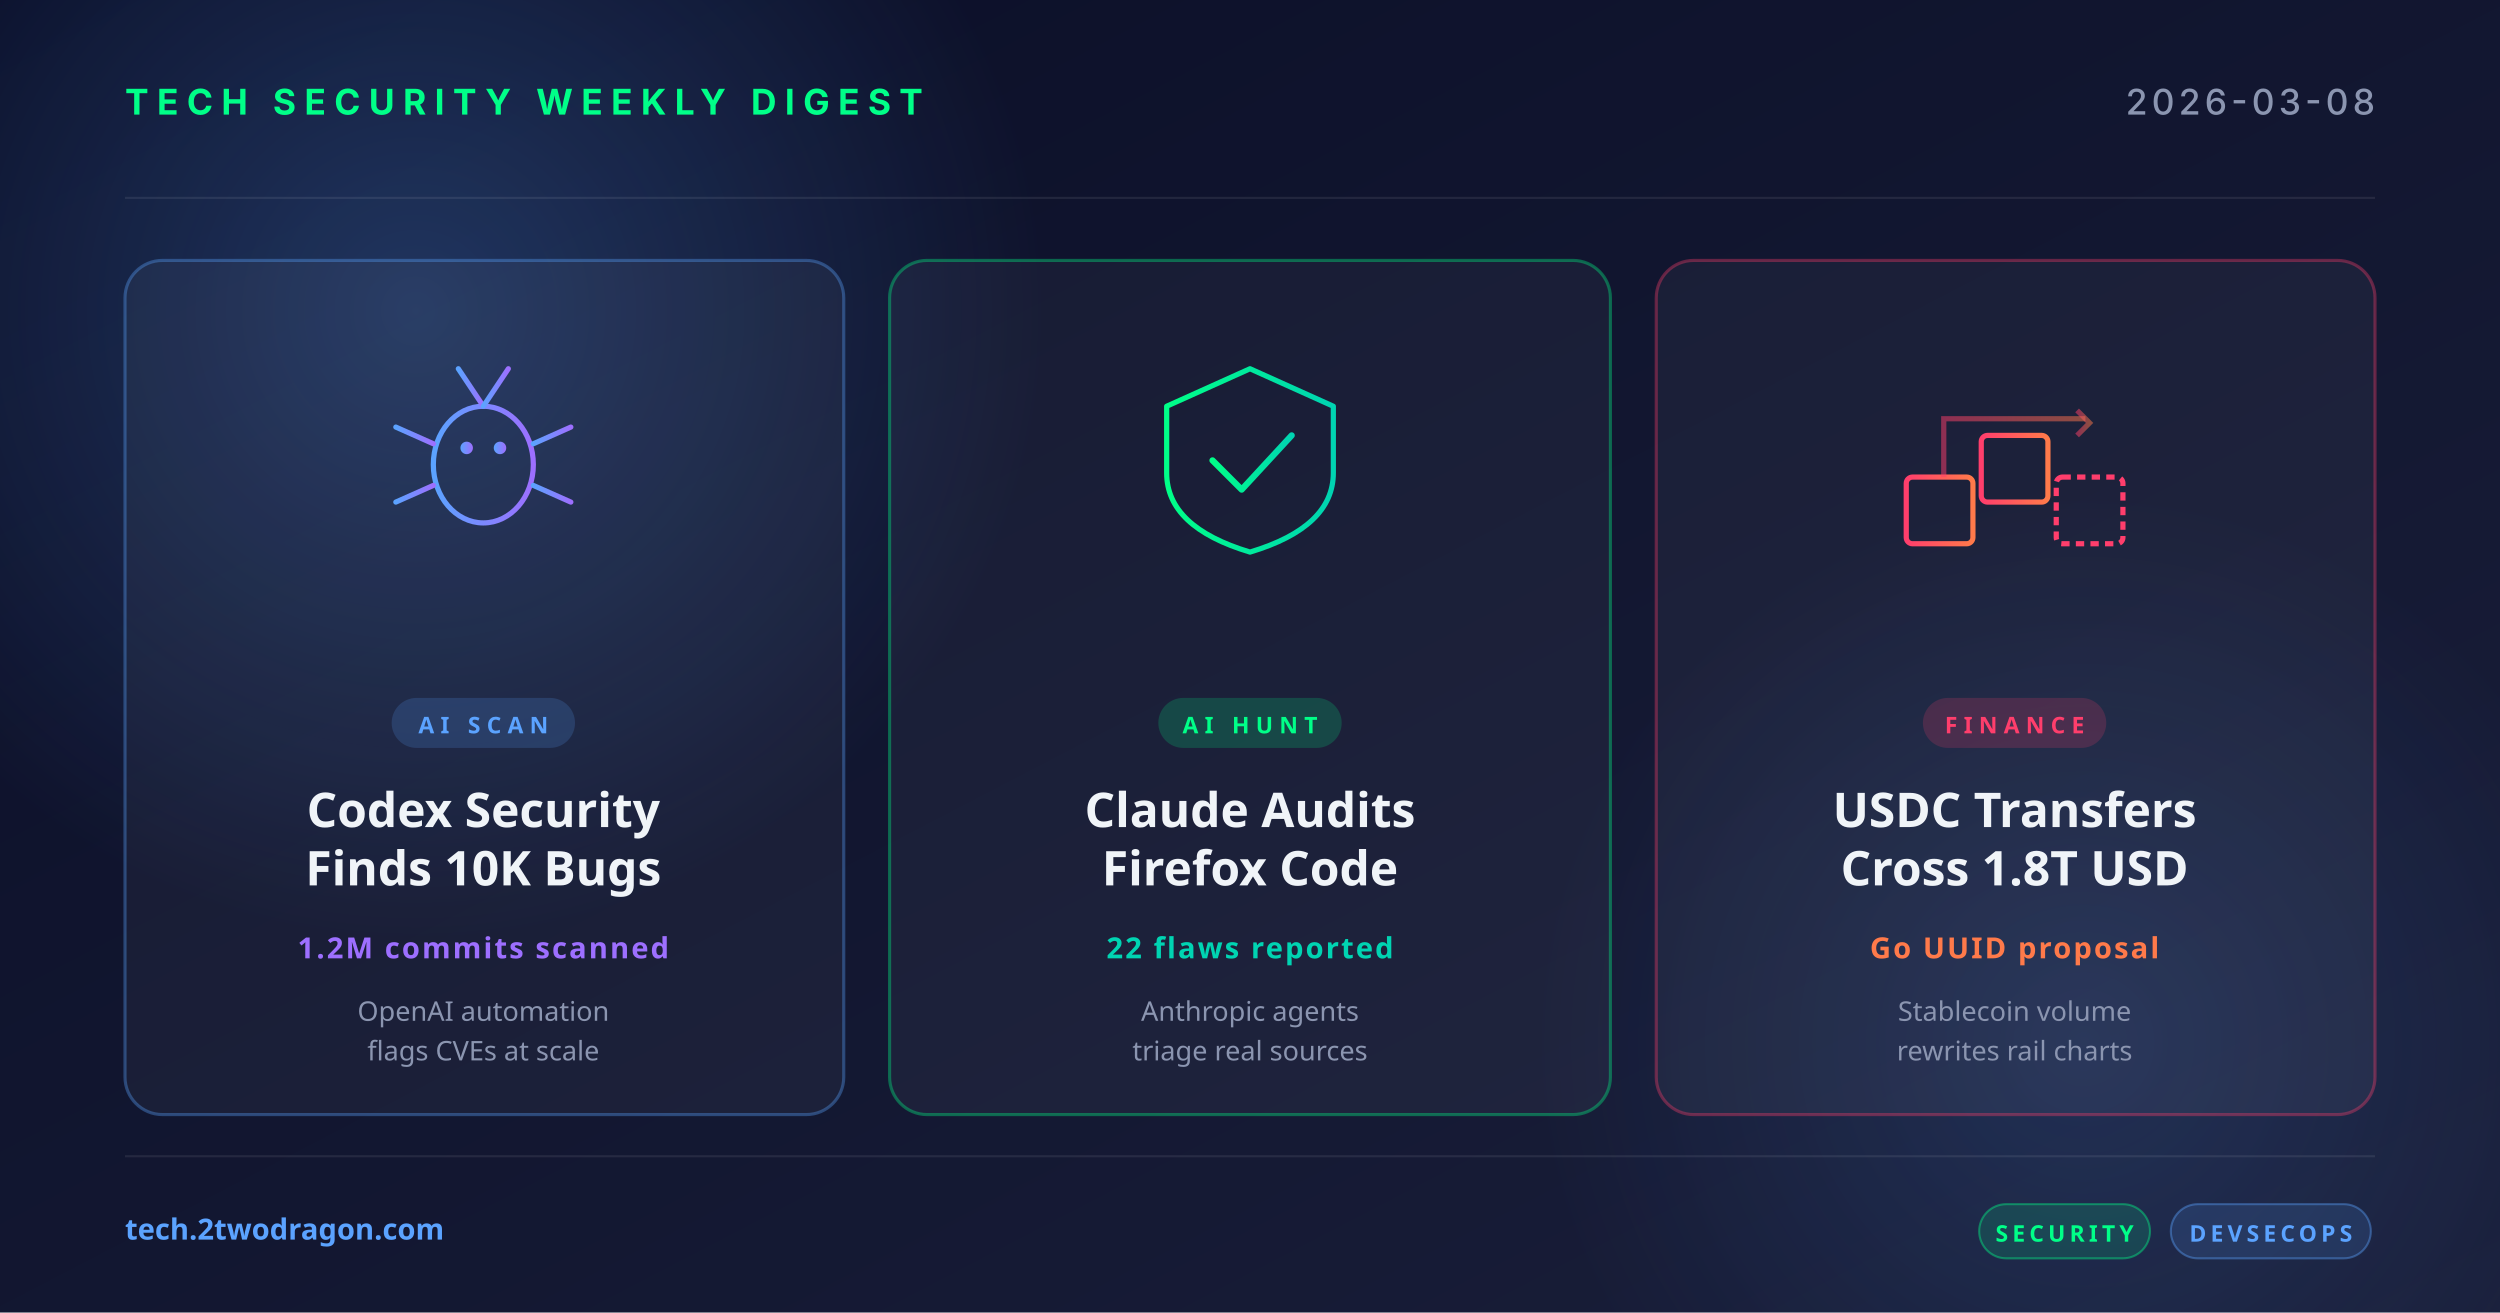
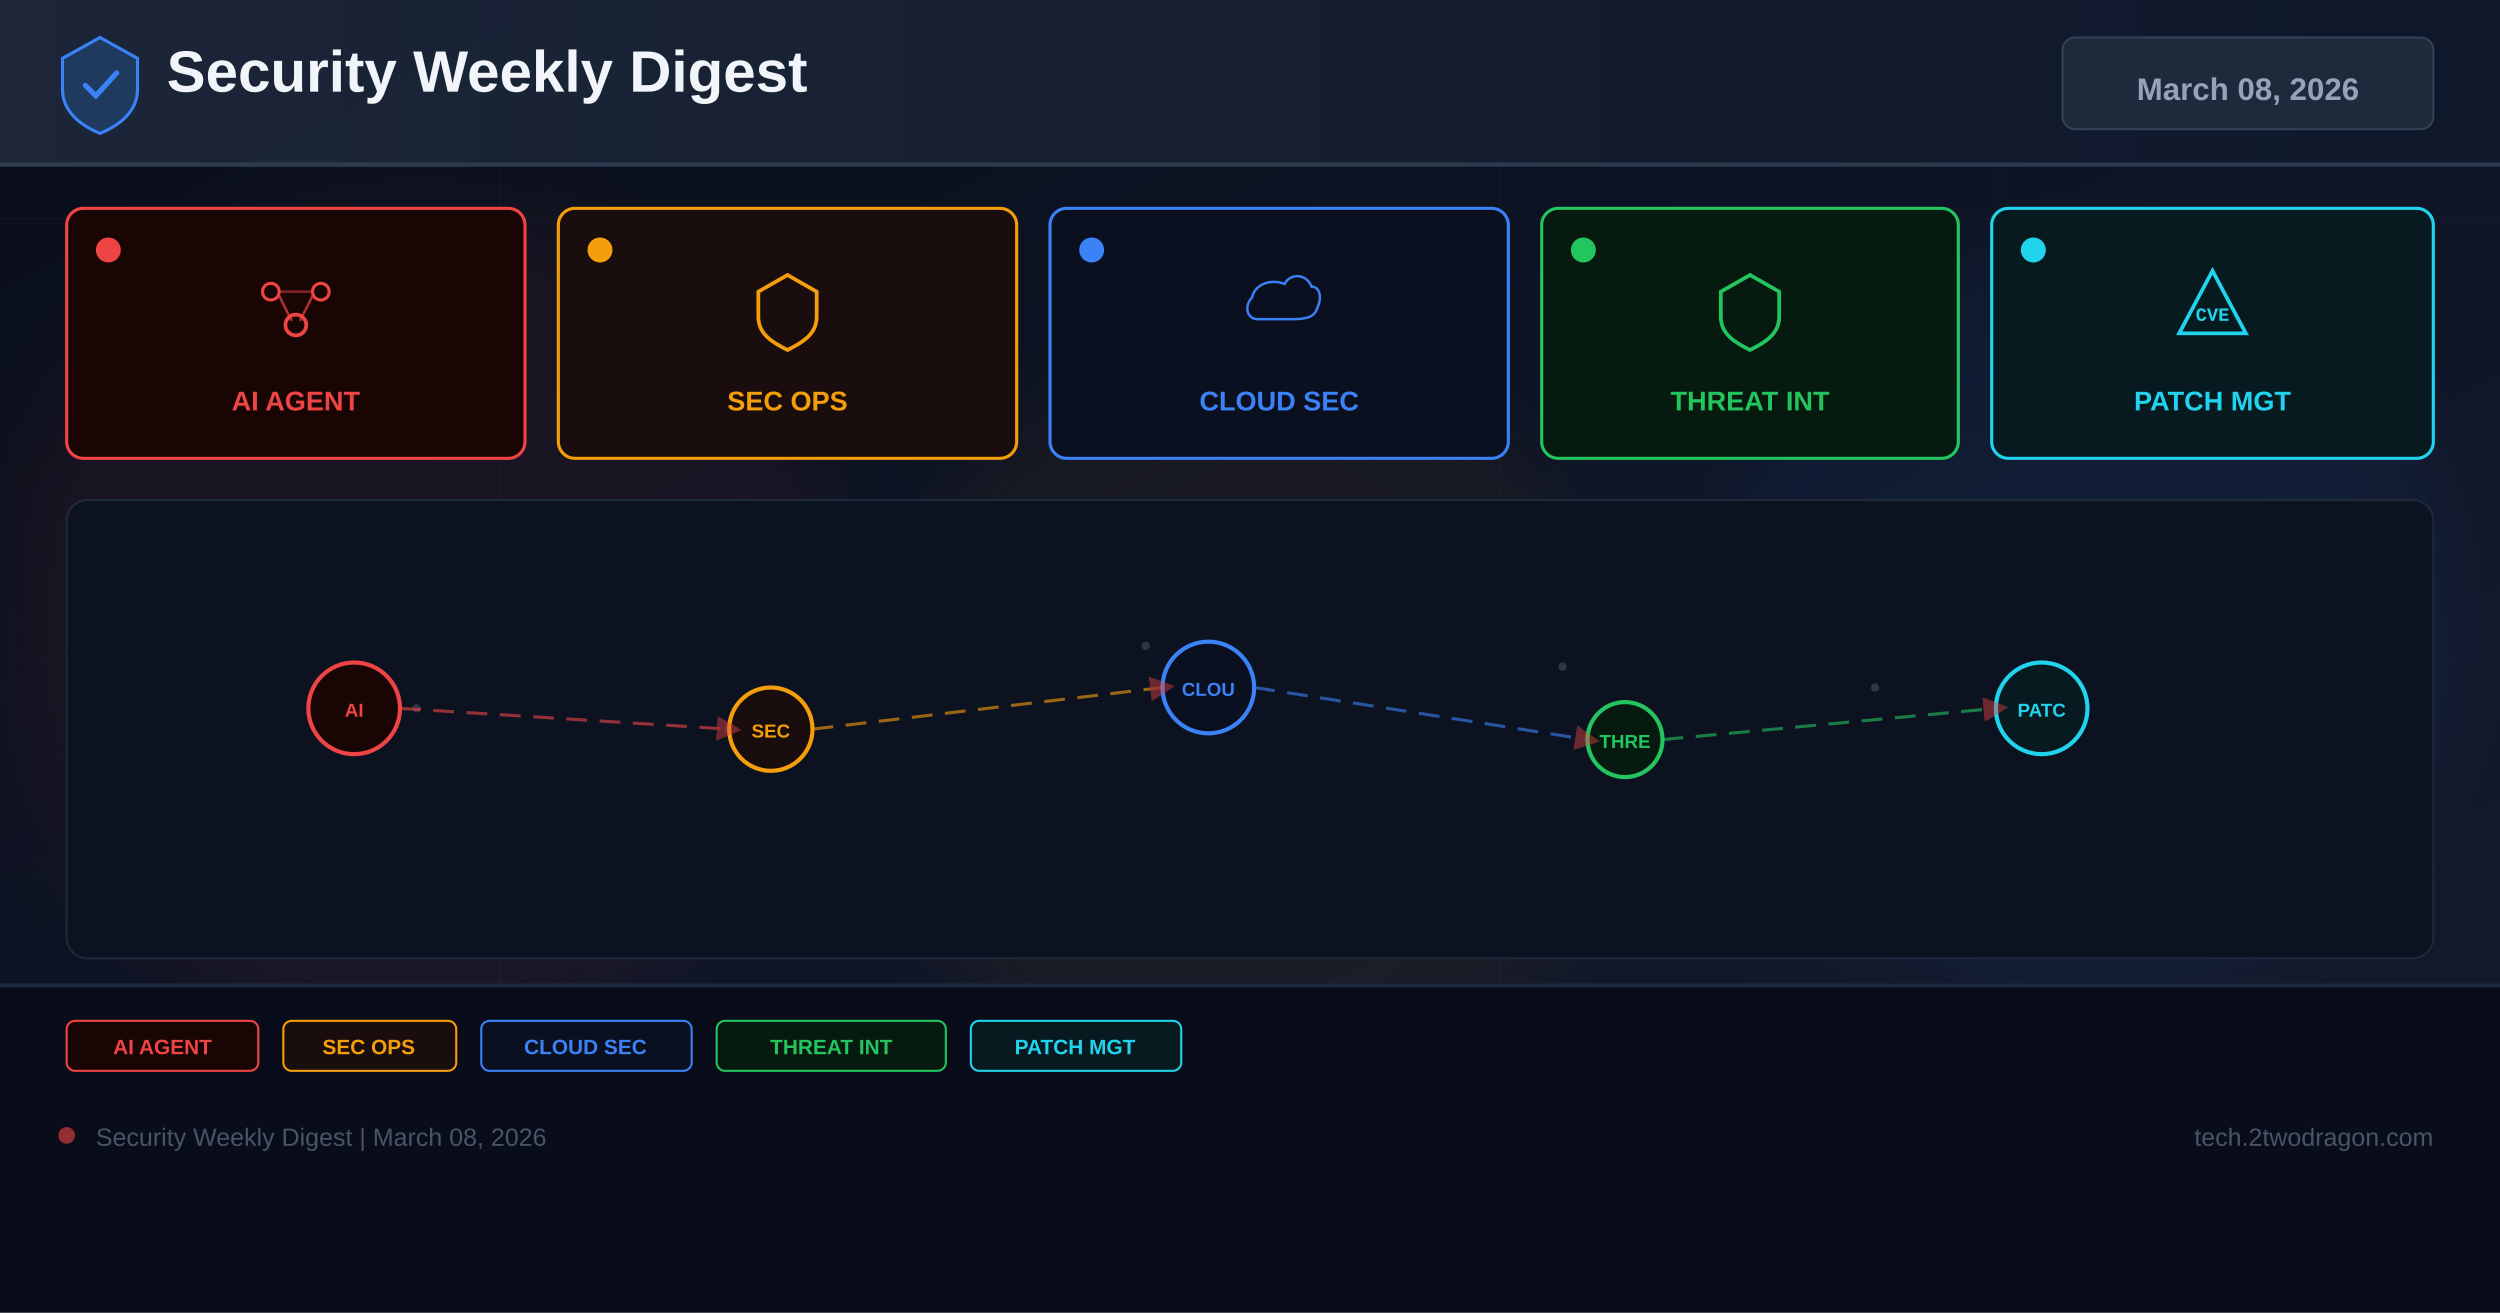
<svg xmlns="http://www.w3.org/2000/svg" width="1200" height="630" viewBox="0 0 1200 630">
  <defs>
-     <linearGradient id="bg" x1="0" y1="0" x2="1" y2="1">
-       <stop offset="0" stop-color="#0a0e27" />
-       <stop offset="1" stop-color="#1a1f3a" />
+     <linearGradient id="bg" x1="0%" y1="0%" x2="100%" y2="100%">
+       <stop offset="0%" stop-color="#0a0e1a" />
+       <stop offset="60%" stop-color="#0f1628" />
+       <stop offset="100%" stop-color="#141b2d" />
    </linearGradient>
-     <linearGradient id="accentRed" x1="0" y1="0" x2="1" y2="0">
-       <stop offset="0" stop-color="#ff3e6c" />
-       <stop offset="1" stop-color="#ff7a4a" />
+     <linearGradient id="hg" x1="0%" y1="0%" x2="100%" y2="0%">
+       <stop offset="0%" stop-color="#1e293b" />
+       <stop offset="100%" stop-color="#0f172a" />
    </linearGradient>
-     <linearGradient id="accentBlue" x1="0" y1="0" x2="1" y2="0">
-       <stop offset="0" stop-color="#5ba3ff" />
-       <stop offset="1" stop-color="#9d6fff" />
-     </linearGradient>
-     <linearGradient id="accentGreen" x1="0" y1="0" x2="1" y2="0">
-       <stop offset="0" stop-color="#00ff88" />
-       <stop offset="1" stop-color="#00d4b2" />
-     </linearGradient>
-     <radialGradient id="glow" cx="0.5" cy="0.5" r="0.5">
-       <stop offset="0" stop-color="#5ba3ff" stop-opacity="0.25" />
-       <stop offset="1" stop-color="#5ba3ff" stop-opacity="0" />
-     </radialGradient>
+     <filter id="glow" x="-50%" y="-50%" width="200%" height="200%">
+       <feGaussianBlur stdDeviation="18" />
+     </filter>
+     <marker id="ar" markerWidth="8" markerHeight="8" refX="4" refY="4" orient="auto">
+       <path d="M0,0 L8,4 L0,8 Z" fill="#ef4444" opacity="0.7" />
+     </marker>
  </defs>
  <rect width="1200" height="630" fill="url(#bg)" />
-   <circle cx="200" cy="150" r="300" fill="url(#glow)" />
-   <circle cx="1000" cy="500" r="260" fill="url(#glow)" opacity="0.6" />
-   <g opacity="0.08" stroke="#ffffff" stroke-width="1">
-     <line x1="60" y1="95" x2="1140" y2="95" />
-     <line x1="60" y1="555" x2="1140" y2="555" />
+   <g opacity="0.04" stroke="#94a3b8" stroke-width="0.5">
+     <line x1="0" y1="105" x2="1200" y2="105" />
+     <line x1="0" y1="210" x2="1200" y2="210" />
+     <line x1="0" y1="315" x2="1200" y2="315" />
+     <line x1="0" y1="420" x2="1200" y2="420" />
+     <line x1="0" y1="525" x2="1200" y2="525" />
+     <line x1="240" y1="0" x2="240" y2="630" />
+     <line x1="480" y1="0" x2="480" y2="630" />
+     <line x1="720" y1="0" x2="720" y2="630" />
+     <line x1="960" y1="0" x2="960" y2="630" />
  </g>
-   <text x="60" y="55" font-family="system-ui, -apple-system, sans-serif" font-size="17" font-weight="700" fill="#00ff88" letter-spacing="4">TECH SECURITY WEEKLY DIGEST</text>
-   <text x="1140" y="55" text-anchor="end" font-family="system-ui, -apple-system, sans-serif" font-size="17" font-weight="500" fill="#8b95b0" letter-spacing="2">2026-03-08</text>
-   <g transform="translate(60, 125)">
-     <rect width="345" height="410" rx="18" fill="rgba(255,255,255,0.04)" stroke="rgba(91,163,255,0.35)" stroke-width="1.5" />
-     <g transform="translate(172, 92)" fill="none" stroke="url(#accentBlue)" stroke-width="2.5" stroke-linecap="round">
-       <ellipse cx="0" cy="6" rx="24" ry="28" />
-       <circle cx="-8" cy="-2" r="3" fill="url(#accentBlue)" stroke="none" />
-       <circle cx="8" cy="-2" r="3" fill="url(#accentBlue)" stroke="none" />
-       <line x1="0" y1="-22" x2="-12" y2="-40" />
-       <line x1="0" y1="-22" x2="12" y2="-40" />
-       <line x1="-24" y1="-4" x2="-42" y2="-12" />
-       <line x1="-24" y1="6" x2="-44" y2="6" />
-       <line x1="-24" y1="16" x2="-42" y2="24" />
-       <line x1="24" y1="-4" x2="42" y2="-12" />
-       <line x1="24" y1="6" x2="44" y2="6" />
-       <line x1="24" y1="16" x2="42" y2="24" />
-     </g>
-     <rect x="128" y="210" width="88" height="24" rx="12" fill="rgba(91,163,255,0.18)" />
-     <text x="172" y="227" text-anchor="middle" font-family="system-ui, sans-serif" font-size="11" font-weight="700" fill="#5ba3ff" letter-spacing="3">AI SCAN</text>
-     <text x="172" y="272" text-anchor="middle" font-family="system-ui, sans-serif" font-size="23" font-weight="700" fill="#f0f4f8">Codex Security</text>
-     <text x="172" y="300" text-anchor="middle" font-family="system-ui, sans-serif" font-size="23" font-weight="700" fill="#f0f4f8">Finds 10K Bugs</text>
-     <text x="172" y="335" text-anchor="middle" font-family="system-ui, sans-serif" font-size="14" font-weight="600" fill="#9d6fff" letter-spacing="1">1.2M commits scanned</text>
-     <text x="172" y="365" text-anchor="middle" font-family="system-ui, sans-serif" font-size="13" fill="#8b95b0">OpenAI automation</text>
-     <text x="172" y="384" text-anchor="middle" font-family="system-ui, sans-serif" font-size="13" fill="#8b95b0">flags CVEs at scale</text>
+   <circle cx="200" cy="300" r="200" fill="#ef4444" opacity="0.06" filter="url(#glow)" />
+   <circle cx="600" cy="350" r="180" fill="#f59e0b" opacity="0.05" filter="url(#glow)" />
+   <circle cx="1000" cy="300" r="180" fill="#3b82f6" opacity="0.06" filter="url(#glow)" />
+   <rect x="0" y="0" width="1200" height="80" fill="url(#hg)" opacity="0.9" />
+   <rect x="0" y="78" width="1200" height="2" fill="#334155" opacity="0.8" />
+   <g transform="translate(48,40)">
+     <path d="M0,-22 L18,-12 L18,3 C18,13 10,20 0,24 C-10,20 -18,13 -18,3 L-18,-12 Z" fill="#1e3a5f" stroke="#3b82f6" stroke-width="1.5" />
+     <path d="M-7,1 L-2,6 L8,-5" stroke="#3b82f6" stroke-width="2.5" fill="none" stroke-linecap="round" />
  </g>
-   <g transform="translate(427, 125)">
-     <rect width="346" height="410" rx="18" fill="rgba(255,255,255,0.04)" stroke="rgba(0,255,136,0.35)" stroke-width="1.5" />
-     <g transform="translate(173, 92)" fill="none" stroke="url(#accentGreen)" stroke-width="2.5" stroke-linecap="round" stroke-linejoin="round">
-       <path d="M-40,-22 L0,-40 L40,-22 L40,10 Q40,36 0,48 Q-40,36 -40,10 Z" />
-       <polyline points="-18,4 -4,18 20,-8" stroke-width="3" />
-     </g>
-     <rect x="129" y="210" width="88" height="24" rx="12" fill="rgba(0,255,136,0.18)" />
-     <text x="173" y="227" text-anchor="middle" font-family="system-ui, sans-serif" font-size="11" font-weight="700" fill="#00ff88" letter-spacing="3">AI HUNT</text>
-     <text x="173" y="272" text-anchor="middle" font-family="system-ui, sans-serif" font-size="23" font-weight="700" fill="#f0f4f8">Claude Audits</text>
-     <text x="173" y="300" text-anchor="middle" font-family="system-ui, sans-serif" font-size="23" font-weight="700" fill="#f0f4f8">Firefox Code</text>
-     <text x="173" y="335" text-anchor="middle" font-family="system-ui, sans-serif" font-size="14" font-weight="600" fill="#00d4b2" letter-spacing="1">22 flaws reported</text>
-     <text x="173" y="365" text-anchor="middle" font-family="system-ui, sans-serif" font-size="13" fill="#8b95b0">Anthropic agents</text>
-     <text x="173" y="384" text-anchor="middle" font-family="system-ui, sans-serif" font-size="13" fill="#8b95b0">triage real sources</text>
+   <text x="80" y="44" font-family="Arial,sans-serif" font-size="28" font-weight="700" fill="#f1f5f9">Security Weekly Digest</text>
+   <rect x="990" y="18" width="178" height="44" rx="6" fill="#1e293b" stroke="#334155" stroke-width="1" />
+   <text x="1079" y="48" font-family="Arial,sans-serif" font-size="15" font-weight="700" fill="#94a3b8" text-anchor="middle">March 08, 2026</text>
+   <rect x="32" y="100" width="220" height="120" rx="8" fill="#1a0505" stroke="#ef4444" stroke-width="1.5" />
+   <circle cx="52" cy="120" r="6" fill="#ef4444" />
+   <g transform="translate(142,148)">
+     <circle cx="-12" cy="-8" r="4" fill="none" stroke="#ef4444" stroke-width="1.5" />
+     <circle cx="12" cy="-8" r="4" fill="none" stroke="#ef4444" stroke-width="1.5" />
+     <circle cx="0" cy="8" r="5" fill="none" stroke="#ef4444" stroke-width="1.8" />
+     <line x1="-8" y1="-6" x2="-2" y2="6" stroke="#ef4444" stroke-width="1.2" opacity="0.7" />
+     <line x1="8" y1="-6" x2="2" y2="6" stroke="#ef4444" stroke-width="1.2" opacity="0.7" />
+     <line x1="-8" y1="-8" x2="8" y2="-8" stroke="#ef4444" stroke-width="1.2" opacity="0.5" />
  </g>
-   <g transform="translate(795, 125)">
-     <rect width="345" height="410" rx="18" fill="rgba(255,255,255,0.04)" stroke="rgba(255,62,108,0.35)" stroke-width="1.5" />
-     <g transform="translate(172, 92)" fill="none" stroke="url(#accentRed)" stroke-width="2.5">
-       <rect x="-52" y="12" width="32" height="32" rx="3" />
-       <rect x="-16" y="-8" width="32" height="32" rx="3" />
-       <rect x="20" y="12" width="32" height="32" rx="3" stroke="#ff3e6c" stroke-dasharray="4 3" />
-       <path d="M-34,12 L-34,-16 L34,-16" stroke-opacity="0.5" />
-       <polyline points="30,-20 36,-14 30,-8" stroke-opacity="0.5" />
-     </g>
-     <rect x="128" y="210" width="88" height="24" rx="12" fill="rgba(255,62,108,0.18)" />
-     <text x="172" y="227" text-anchor="middle" font-family="system-ui, sans-serif" font-size="11" font-weight="700" fill="#ff3e6c" letter-spacing="3">FINANCE</text>
-     <text x="172" y="272" text-anchor="middle" font-family="system-ui, sans-serif" font-size="23" font-weight="700" fill="#f0f4f8">USDC Transfers</text>
-     <text x="172" y="300" text-anchor="middle" font-family="system-ui, sans-serif" font-size="23" font-weight="700" fill="#f0f4f8">Cross 1.8T USD</text>
-     <text x="172" y="335" text-anchor="middle" font-family="system-ui, sans-serif" font-size="14" font-weight="600" fill="#ff7a4a" letter-spacing="1">Go UUID proposal</text>
-     <text x="172" y="365" text-anchor="middle" font-family="system-ui, sans-serif" font-size="13" fill="#8b95b0">Stablecoin volume</text>
-     <text x="172" y="384" text-anchor="middle" font-family="system-ui, sans-serif" font-size="13" fill="#8b95b0">rewrites rail charts</text>
+   <text x="142" y="197" font-family="Arial,sans-serif" font-size="13" font-weight="700" fill="#ef4444" text-anchor="middle">AI AGENT</text>
+   <rect x="268" y="100" width="220" height="120" rx="8" fill="#1a0d0d" stroke="#f59e0b" stroke-width="1.5" />
+   <circle cx="288" cy="120" r="6" fill="#f59e0b" />
+   <g transform="translate(378,148)">
+     <path d="M0,-16 L14,-8 L14,4 C14,12 8,16 0,20 C-8,16 -14,12 -14,4 L-14,-8 Z" fill="none" stroke="#f59e0b" stroke-width="1.8" />
  </g>
-   <text x="60" y="595" font-family="system-ui, sans-serif" font-size="14" font-weight="600" fill="#5ba3ff">tech.2twodragon.com</text>
-   <g transform="translate(950, 578)">
-     <rect x="0" y="0" width="82" height="26" rx="13" fill="rgba(0,255,136,0.14)" stroke="rgba(0,255,136,0.4)" />
-     <text x="41" y="18" text-anchor="middle" font-family="system-ui, sans-serif" font-size="11" font-weight="700" fill="#00ff88" letter-spacing="2">SECURITY</text>
-     <rect x="92" y="0" width="96" height="26" rx="13" fill="rgba(91,163,255,0.14)" stroke="rgba(91,163,255,0.4)" />
-     <text x="140" y="18" text-anchor="middle" font-family="system-ui, sans-serif" font-size="11" font-weight="700" fill="#5ba3ff" letter-spacing="2">DEVSECOPS</text>
+   <text x="378" y="197" font-family="Arial,sans-serif" font-size="13" font-weight="700" fill="#f59e0b" text-anchor="middle">SEC OPS</text>
+   <rect x="504" y="100" width="220" height="120" rx="8" fill="#0a1020" stroke="#3b82f6" stroke-width="1.5" />
+   <circle cx="524" cy="120" r="6" fill="#3b82f6" />
+   <g transform="translate(614,148)">
+     <path d="M-16,8 C-24,8 -26,-2 -20,-8 C-18,-18 -6,-22 4,-18 C8,-26 20,-26 24,-16 C30,-16 32,-8 28,0 C26,8 16,8 8,8 Z" fill="none" stroke="#3b82f6" stroke-width="1.8" transform="scale(0.65)" />
  </g>
+   <text x="614" y="197" font-family="Arial,sans-serif" font-size="13" font-weight="700" fill="#3b82f6" text-anchor="middle">CLOUD SEC</text>
+   <rect x="740" y="100" width="200" height="120" rx="8" fill="#071a10" stroke="#22c55e" stroke-width="1.5" />
+   <circle cx="760" cy="120" r="6" fill="#22c55e" />
+   <g transform="translate(840,148)">
+     <path d="M0,-16 L14,-8 L14,4 C14,12 8,16 0,20 C-8,16 -14,12 -14,4 L-14,-8 Z" fill="none" stroke="#22c55e" stroke-width="1.8" />
+   </g>
+   <text x="840" y="197" font-family="Arial,sans-serif" font-size="13" font-weight="700" fill="#22c55e" text-anchor="middle">THREAT INT</text>
+   <rect x="956" y="100" width="212" height="120" rx="8" fill="#071a20" stroke="#22d3ee" stroke-width="1.5" />
+   <circle cx="976" cy="120" r="6" fill="#22d3ee" />
+   <g transform="translate(1062,148)">
+     <path d="M0,-18 L16,12 L-16,12 Z" fill="none" stroke="#22d3ee" stroke-width="1.8" />
+     <text x="0" y="6" font-family="Courier New" font-size="9" font-weight="700" fill="#22d3ee" text-anchor="middle">CVE</text>
+   </g>
+   <text x="1062" y="197" font-family="Arial,sans-serif" font-size="13" font-weight="700" fill="#22d3ee" text-anchor="middle">PATCH MGT</text>
+   <rect x="32" y="240" width="1136" height="220" rx="10" fill="#0c1220" stroke="#1e293b" stroke-width="1" />
+   <g opacity="0.25">
+     <circle cx="180" cy="330" r="2" fill="#94a3b8" />
+     <circle cx="200" cy="340" r="2" fill="#94a3b8" />
+     <circle cx="550" cy="310" r="2" fill="#94a3b8" />
+     <circle cx="570" cy="325" r="2" fill="#94a3b8" />
+     <circle cx="750" cy="320" r="2" fill="#94a3b8" />
+     <circle cx="900" cy="330" r="2" fill="#94a3b8" />
+     <circle cx="350" cy="350" r="2" fill="#94a3b8" />
+     <circle cx="1000" cy="340" r="2" fill="#94a3b8" />
+   </g>
+   <circle cx="170" cy="340" r="22" fill="#1a0505" stroke="#ef4444" stroke-width="2" />
+   <text x="170" y="344" font-family="Arial,sans-serif" font-size="9" font-weight="700" fill="#ef4444" text-anchor="middle">AI</text>
+   <circle cx="370" cy="350" r="20" fill="#1a0d0d" stroke="#f59e0b" stroke-width="2" />
+   <text x="370" y="354" font-family="Arial,sans-serif" font-size="9" font-weight="700" fill="#f59e0b" text-anchor="middle">SEC</text>
+   <circle cx="580" cy="330" r="22" fill="#0a1020" stroke="#3b82f6" stroke-width="2" />
+   <text x="580" y="334" font-family="Arial,sans-serif" font-size="9" font-weight="700" fill="#3b82f6" text-anchor="middle">CLOU</text>
+   <circle cx="780" cy="355" r="18" fill="#071a10" stroke="#22c55e" stroke-width="2" />
+   <text x="780" y="359" font-family="Arial,sans-serif" font-size="9" font-weight="700" fill="#22c55e" text-anchor="middle">THRE</text>
+   <circle cx="980" cy="340" r="22" fill="#071a20" stroke="#22d3ee" stroke-width="2" />
+   <text x="980" y="344" font-family="Arial,sans-serif" font-size="9" font-weight="700" fill="#22d3ee" text-anchor="middle">PATC</text>
+   <line x1="192" y1="340" x2="350" y2="350" stroke="#ef4444" stroke-width="1.5" stroke-dasharray="10 6" opacity="0.6" marker-end="url(#ar)" />
+   <line x1="390" y1="350" x2="558" y2="330" stroke="#f59e0b" stroke-width="1.5" stroke-dasharray="10 6" opacity="0.6" marker-end="url(#ar)" />
+   <line x1="602" y1="330" x2="762" y2="355" stroke="#3b82f6" stroke-width="1.5" stroke-dasharray="10 6" opacity="0.6" marker-end="url(#ar)" />
+   <line x1="798" y1="355" x2="958" y2="340" stroke="#22c55e" stroke-width="1.5" stroke-dasharray="10 6" opacity="0.6" marker-end="url(#ar)" />
+   <rect x="0" y="472" width="1200" height="158" fill="#080c18" opacity="0.95" />
+   <rect x="0" y="472" width="1200" height="2" fill="#1e293b" />
+   <rect x="32" y="490" width="92" height="24" rx="4" fill="#1a0505" stroke="#ef4444" stroke-width="1" />
+   <text x="78" y="506" font-family="Arial,sans-serif" font-size="10" font-weight="700" fill="#ef4444" text-anchor="middle">AI AGENT</text>
+   <rect x="136" y="490" width="83" height="24" rx="4" fill="#1a0d0d" stroke="#f59e0b" stroke-width="1" />
+   <text x="177" y="506" font-family="Arial,sans-serif" font-size="10" font-weight="700" fill="#f59e0b" text-anchor="middle">SEC OPS</text>
+   <rect x="231" y="490" width="101" height="24" rx="4" fill="#0a1020" stroke="#3b82f6" stroke-width="1" />
+   <text x="281" y="506" font-family="Arial,sans-serif" font-size="10" font-weight="700" fill="#3b82f6" text-anchor="middle">CLOUD SEC</text>
+   <rect x="344" y="490" width="110" height="24" rx="4" fill="#071a10" stroke="#22c55e" stroke-width="1" />
+   <text x="399" y="506" font-family="Arial,sans-serif" font-size="10" font-weight="700" fill="#22c55e" text-anchor="middle">THREAT INT</text>
+   <rect x="466" y="490" width="101" height="24" rx="4" fill="#071a20" stroke="#22d3ee" stroke-width="1" />
+   <text x="516" y="506" font-family="Arial,sans-serif" font-size="10" font-weight="700" fill="#22d3ee" text-anchor="middle">PATCH MGT</text>
+   <circle cx="32" cy="545" r="4" fill="#ef4444" opacity="0.6" />
+   <text x="46" y="550" font-family="Arial,sans-serif" font-size="12" fill="#475569">Security Weekly Digest | March 08, 2026</text>
+   <text x="1168" y="550" font-family="Arial,sans-serif" font-size="12" fill="#475569" text-anchor="end">tech.2twodragon.com</text>
</svg>
